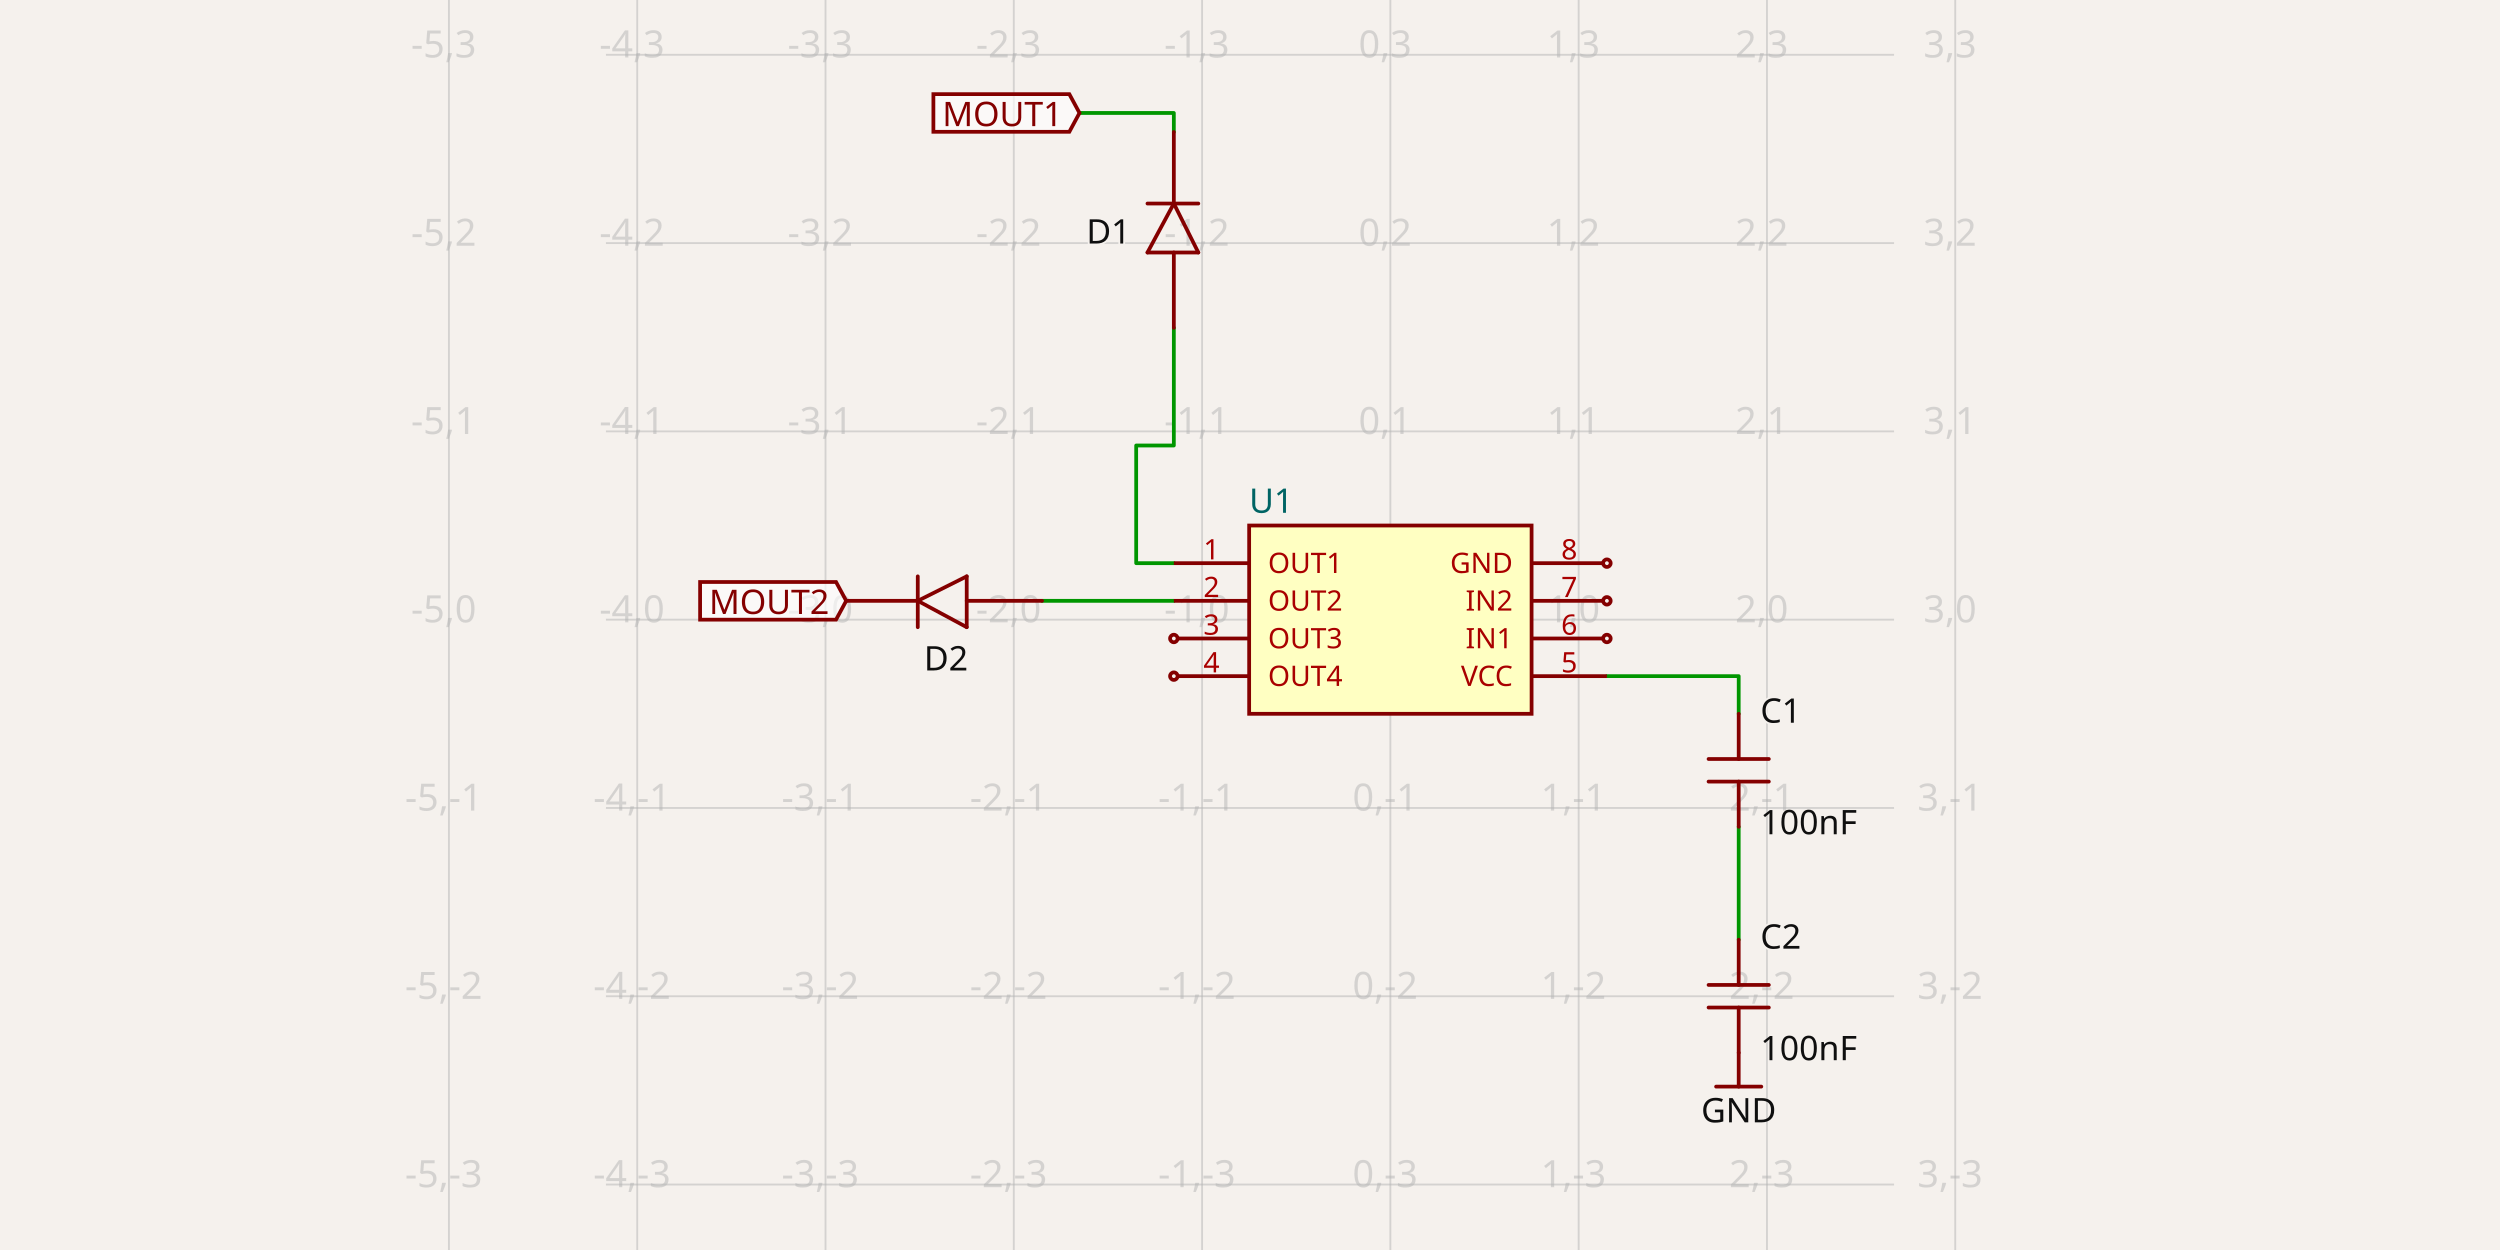
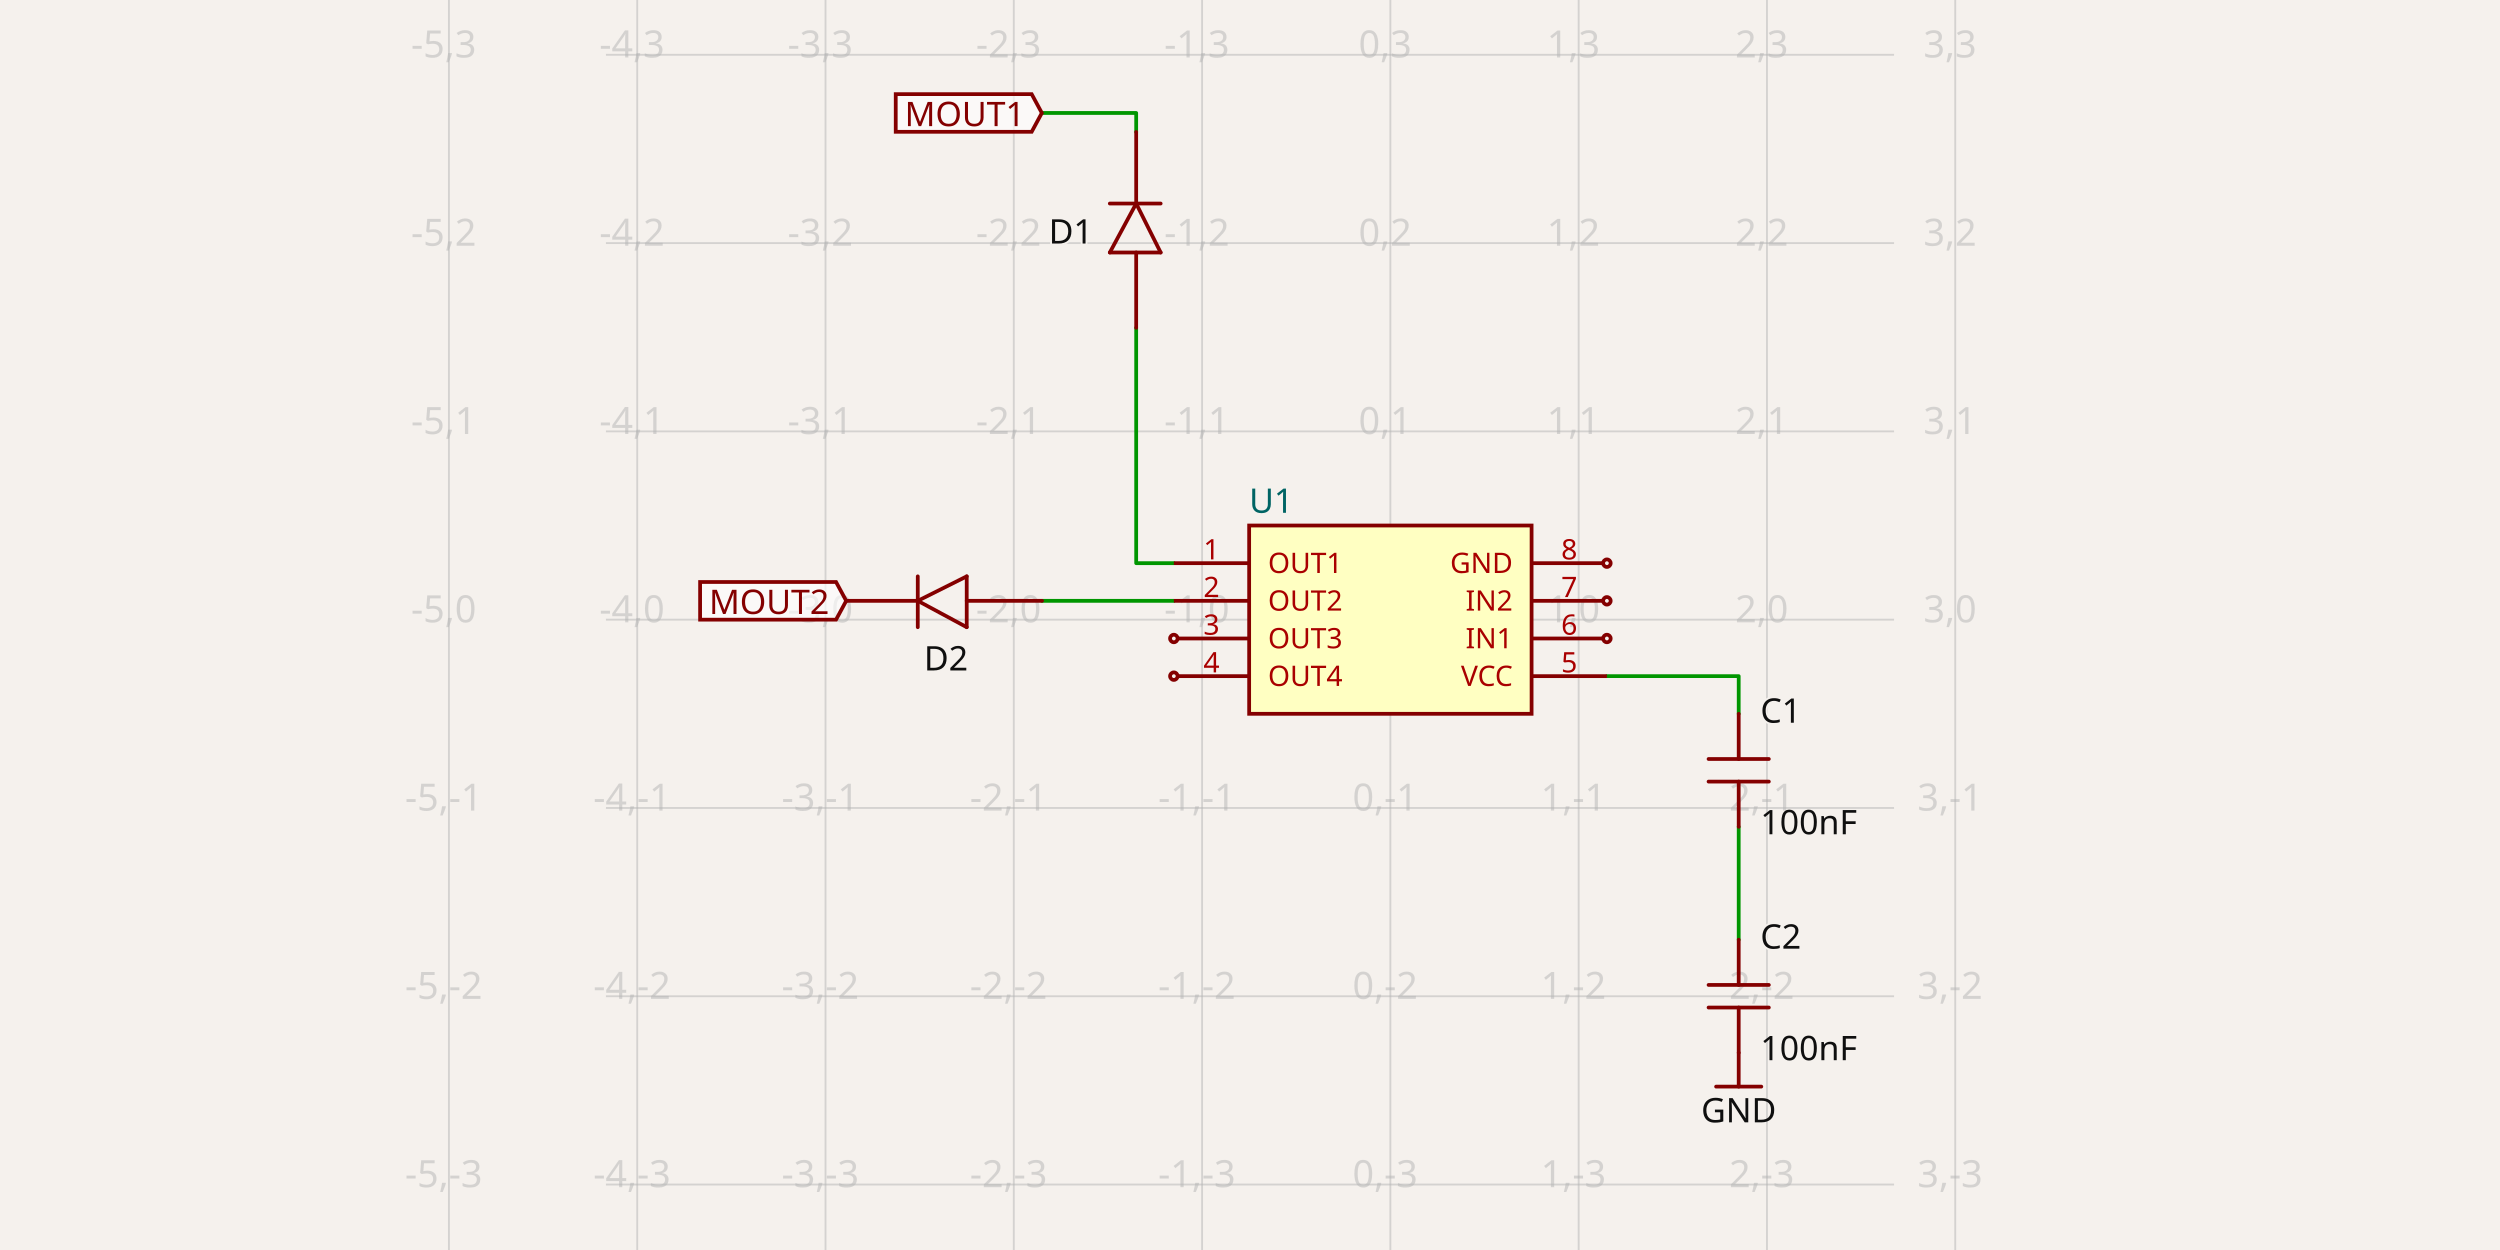
- <svg xmlns="http://www.w3.org/2000/svg" class="tscircuit-schematic" width="1200" height="600" style="background-color: rgb(245, 241, 237)" data-real-to-screen-transform="matrix(90.3786866973,0,0,-90.3786866973,667.3773109328,297.4362579207)" data-software-used-string="@tscircuit/core@0.0.1546">
+ <svg xmlns="http://www.w3.org/2000/svg" class="tscircuit-schematic" width="1200" height="600" style="background-color: rgb(245, 241, 237)" data-real-to-screen-transform="matrix(90.3786866973,0,0,-90.3786866973,667.3773109328,297.4362579207)" data-software-used-string="@tscircuit/core@0.0.1549">
  <style>
              .boundary { fill: rgb(245, 241, 237); }
              .schematic-boundary { fill: none; stroke: #fff; }
              .component { fill: none; stroke: rgb(132, 0, 0); }
              .chip { fill: rgb(255, 255, 194); stroke: rgb(132, 0, 0); }
              .component-pin { fill: none; stroke: rgb(132, 0, 0); }
              .text { font-family: sans-serif; fill: rgb(0, 150, 0); }
              .pin-number { fill: rgb(169, 0, 0); }
              .port-label { fill: rgb(0, 100, 100); }
              .component-name { fill: rgb(0, 100, 100); }
              
            </style>
  <rect class="boundary" x="0" y="0" width="1200" height="600" />
  <g class="grid sch-grid">
    <line x1="215.484" y1="600" x2="215.484" y2="-1.1436895874794573e-10" stroke="rgb(181, 181, 181)" stroke-width="0.904" stroke-opacity="0.5" />
    <line x1="305.863" y1="600" x2="305.863" y2="-1.1436895874794573e-10" stroke="rgb(181, 181, 181)" stroke-width="0.904" stroke-opacity="0.5" />
    <line x1="396.241" y1="600" x2="396.241" y2="-1.1436895874794573e-10" stroke="rgb(181, 181, 181)" stroke-width="0.904" stroke-opacity="0.5" />
    <line x1="486.62" y1="600" x2="486.62" y2="-1.1436895874794573e-10" stroke="rgb(181, 181, 181)" stroke-width="0.904" stroke-opacity="0.5" />
    <line x1="576.999" y1="600" x2="576.999" y2="-1.1436895874794573e-10" stroke="rgb(181, 181, 181)" stroke-width="0.904" stroke-opacity="0.5" />
    <line x1="667.377" y1="600" x2="667.377" y2="-1.1436895874794573e-10" stroke="rgb(181, 181, 181)" stroke-width="0.904" stroke-opacity="0.5" />
    <line x1="757.756" y1="600" x2="757.756" y2="-1.1436895874794573e-10" stroke="rgb(181, 181, 181)" stroke-width="0.904" stroke-opacity="0.5" />
    <line x1="848.135" y1="600" x2="848.135" y2="-1.1436895874794573e-10" stroke="rgb(181, 181, 181)" stroke-width="0.904" stroke-opacity="0.5" />
    <line x1="938.513" y1="600" x2="938.513" y2="-1.1436895874794573e-10" stroke="rgb(181, 181, 181)" stroke-width="0.904" stroke-opacity="0.5" />
    <line x1="290.86" y1="658.951" x2="909.14" y2="658.951" stroke="rgb(181, 181, 181)" stroke-width="0.904" stroke-opacity="0.5" />
    <line x1="290.86" y1="568.572" x2="909.14" y2="568.572" stroke="rgb(181, 181, 181)" stroke-width="0.904" stroke-opacity="0.5" />
    <line x1="290.86" y1="478.194" x2="909.14" y2="478.194" stroke="rgb(181, 181, 181)" stroke-width="0.904" stroke-opacity="0.5" />
    <line x1="290.86" y1="387.815" x2="909.14" y2="387.815" stroke="rgb(181, 181, 181)" stroke-width="0.904" stroke-opacity="0.5" />
    <line x1="290.86" y1="297.436" x2="909.14" y2="297.436" stroke="rgb(181, 181, 181)" stroke-width="0.904" stroke-opacity="0.5" />
    <line x1="290.86" y1="207.058" x2="909.14" y2="207.058" stroke="rgb(181, 181, 181)" stroke-width="0.904" stroke-opacity="0.5" />
    <line x1="290.86" y1="116.679" x2="909.14" y2="116.679" stroke="rgb(181, 181, 181)" stroke-width="0.904" stroke-opacity="0.5" />
    <line x1="290.86" y1="26.3" x2="909.14" y2="26.3" stroke="rgb(181, 181, 181)" stroke-width="0.904" stroke-opacity="0.5" />
    <line x1="290.86" y1="-64.078" x2="909.14" y2="-64.078" stroke="rgb(181, 181, 181)" stroke-width="0.904" stroke-opacity="0.5" />
    <text x="212.984" y="653.951" fill="rgb(181, 181, 181)" font-size="18.076" fill-opacity="0.5" text-anchor="middle" dominant-baseline="middle" font-family="sans-serif">-5,-4</text>
    <text x="212.984" y="563.572" fill="rgb(181, 181, 181)" font-size="18.076" fill-opacity="0.5" text-anchor="middle" dominant-baseline="middle" font-family="sans-serif">-5,-3</text>
    <text x="212.984" y="473.194" fill="rgb(181, 181, 181)" font-size="18.076" fill-opacity="0.5" text-anchor="middle" dominant-baseline="middle" font-family="sans-serif">-5,-2</text>
    <text x="212.984" y="382.815" fill="rgb(181, 181, 181)" font-size="18.076" fill-opacity="0.5" text-anchor="middle" dominant-baseline="middle" font-family="sans-serif">-5,-1</text>
    <text x="212.984" y="292.436" fill="rgb(181, 181, 181)" font-size="18.076" fill-opacity="0.5" text-anchor="middle" dominant-baseline="middle" font-family="sans-serif">-5,0</text>
    <text x="212.984" y="202.058" fill="rgb(181, 181, 181)" font-size="18.076" fill-opacity="0.5" text-anchor="middle" dominant-baseline="middle" font-family="sans-serif">-5,1</text>
    <text x="212.984" y="111.679" fill="rgb(181, 181, 181)" font-size="18.076" fill-opacity="0.5" text-anchor="middle" dominant-baseline="middle" font-family="sans-serif">-5,2</text>
    <text x="212.984" y="21.3" fill="rgb(181, 181, 181)" font-size="18.076" fill-opacity="0.5" text-anchor="middle" dominant-baseline="middle" font-family="sans-serif">-5,3</text>
    <text x="212.984" y="-69.078" fill="rgb(181, 181, 181)" font-size="18.076" fill-opacity="0.5" text-anchor="middle" dominant-baseline="middle" font-family="sans-serif">-5,4</text>
    <text x="303.363" y="653.951" fill="rgb(181, 181, 181)" font-size="18.076" fill-opacity="0.5" text-anchor="middle" dominant-baseline="middle" font-family="sans-serif">-4,-4</text>
    <text x="303.363" y="563.572" fill="rgb(181, 181, 181)" font-size="18.076" fill-opacity="0.5" text-anchor="middle" dominant-baseline="middle" font-family="sans-serif">-4,-3</text>
    <text x="303.363" y="473.194" fill="rgb(181, 181, 181)" font-size="18.076" fill-opacity="0.5" text-anchor="middle" dominant-baseline="middle" font-family="sans-serif">-4,-2</text>
    <text x="303.363" y="382.815" fill="rgb(181, 181, 181)" font-size="18.076" fill-opacity="0.5" text-anchor="middle" dominant-baseline="middle" font-family="sans-serif">-4,-1</text>
    <text x="303.363" y="292.436" fill="rgb(181, 181, 181)" font-size="18.076" fill-opacity="0.5" text-anchor="middle" dominant-baseline="middle" font-family="sans-serif">-4,0</text>
    <text x="303.363" y="202.058" fill="rgb(181, 181, 181)" font-size="18.076" fill-opacity="0.5" text-anchor="middle" dominant-baseline="middle" font-family="sans-serif">-4,1</text>
    <text x="303.363" y="111.679" fill="rgb(181, 181, 181)" font-size="18.076" fill-opacity="0.5" text-anchor="middle" dominant-baseline="middle" font-family="sans-serif">-4,2</text>
    <text x="303.363" y="21.3" fill="rgb(181, 181, 181)" font-size="18.076" fill-opacity="0.5" text-anchor="middle" dominant-baseline="middle" font-family="sans-serif">-4,3</text>
    <text x="303.363" y="-69.078" fill="rgb(181, 181, 181)" font-size="18.076" fill-opacity="0.5" text-anchor="middle" dominant-baseline="middle" font-family="sans-serif">-4,4</text>
    <text x="393.741" y="653.951" fill="rgb(181, 181, 181)" font-size="18.076" fill-opacity="0.5" text-anchor="middle" dominant-baseline="middle" font-family="sans-serif">-3,-4</text>
    <text x="393.741" y="563.572" fill="rgb(181, 181, 181)" font-size="18.076" fill-opacity="0.5" text-anchor="middle" dominant-baseline="middle" font-family="sans-serif">-3,-3</text>
    <text x="393.741" y="473.194" fill="rgb(181, 181, 181)" font-size="18.076" fill-opacity="0.5" text-anchor="middle" dominant-baseline="middle" font-family="sans-serif">-3,-2</text>
    <text x="393.741" y="382.815" fill="rgb(181, 181, 181)" font-size="18.076" fill-opacity="0.5" text-anchor="middle" dominant-baseline="middle" font-family="sans-serif">-3,-1</text>
    <text x="393.741" y="292.436" fill="rgb(181, 181, 181)" font-size="18.076" fill-opacity="0.5" text-anchor="middle" dominant-baseline="middle" font-family="sans-serif">-3,0</text>
    <text x="393.741" y="202.058" fill="rgb(181, 181, 181)" font-size="18.076" fill-opacity="0.5" text-anchor="middle" dominant-baseline="middle" font-family="sans-serif">-3,1</text>
    <text x="393.741" y="111.679" fill="rgb(181, 181, 181)" font-size="18.076" fill-opacity="0.5" text-anchor="middle" dominant-baseline="middle" font-family="sans-serif">-3,2</text>
    <text x="393.741" y="21.3" fill="rgb(181, 181, 181)" font-size="18.076" fill-opacity="0.5" text-anchor="middle" dominant-baseline="middle" font-family="sans-serif">-3,3</text>
    <text x="393.741" y="-69.078" fill="rgb(181, 181, 181)" font-size="18.076" fill-opacity="0.5" text-anchor="middle" dominant-baseline="middle" font-family="sans-serif">-3,4</text>
    <text x="484.12" y="653.951" fill="rgb(181, 181, 181)" font-size="18.076" fill-opacity="0.5" text-anchor="middle" dominant-baseline="middle" font-family="sans-serif">-2,-4</text>
    <text x="484.12" y="563.572" fill="rgb(181, 181, 181)" font-size="18.076" fill-opacity="0.5" text-anchor="middle" dominant-baseline="middle" font-family="sans-serif">-2,-3</text>
    <text x="484.12" y="473.194" fill="rgb(181, 181, 181)" font-size="18.076" fill-opacity="0.5" text-anchor="middle" dominant-baseline="middle" font-family="sans-serif">-2,-2</text>
    <text x="484.12" y="382.815" fill="rgb(181, 181, 181)" font-size="18.076" fill-opacity="0.5" text-anchor="middle" dominant-baseline="middle" font-family="sans-serif">-2,-1</text>
    <text x="484.12" y="292.436" fill="rgb(181, 181, 181)" font-size="18.076" fill-opacity="0.5" text-anchor="middle" dominant-baseline="middle" font-family="sans-serif">-2,0</text>
    <text x="484.12" y="202.058" fill="rgb(181, 181, 181)" font-size="18.076" fill-opacity="0.5" text-anchor="middle" dominant-baseline="middle" font-family="sans-serif">-2,1</text>
    <text x="484.12" y="111.679" fill="rgb(181, 181, 181)" font-size="18.076" fill-opacity="0.5" text-anchor="middle" dominant-baseline="middle" font-family="sans-serif">-2,2</text>
    <text x="484.12" y="21.3" fill="rgb(181, 181, 181)" font-size="18.076" fill-opacity="0.5" text-anchor="middle" dominant-baseline="middle" font-family="sans-serif">-2,3</text>
    <text x="484.12" y="-69.078" fill="rgb(181, 181, 181)" font-size="18.076" fill-opacity="0.5" text-anchor="middle" dominant-baseline="middle" font-family="sans-serif">-2,4</text>
    <text x="574.499" y="653.951" fill="rgb(181, 181, 181)" font-size="18.076" fill-opacity="0.5" text-anchor="middle" dominant-baseline="middle" font-family="sans-serif">-1,-4</text>
    <text x="574.499" y="563.572" fill="rgb(181, 181, 181)" font-size="18.076" fill-opacity="0.5" text-anchor="middle" dominant-baseline="middle" font-family="sans-serif">-1,-3</text>
    <text x="574.499" y="473.194" fill="rgb(181, 181, 181)" font-size="18.076" fill-opacity="0.5" text-anchor="middle" dominant-baseline="middle" font-family="sans-serif">-1,-2</text>
    <text x="574.499" y="382.815" fill="rgb(181, 181, 181)" font-size="18.076" fill-opacity="0.5" text-anchor="middle" dominant-baseline="middle" font-family="sans-serif">-1,-1</text>
    <text x="574.499" y="292.436" fill="rgb(181, 181, 181)" font-size="18.076" fill-opacity="0.5" text-anchor="middle" dominant-baseline="middle" font-family="sans-serif">-1,0</text>
    <text x="574.499" y="202.058" fill="rgb(181, 181, 181)" font-size="18.076" fill-opacity="0.5" text-anchor="middle" dominant-baseline="middle" font-family="sans-serif">-1,1</text>
    <text x="574.499" y="111.679" fill="rgb(181, 181, 181)" font-size="18.076" fill-opacity="0.5" text-anchor="middle" dominant-baseline="middle" font-family="sans-serif">-1,2</text>
    <text x="574.499" y="21.3" fill="rgb(181, 181, 181)" font-size="18.076" fill-opacity="0.5" text-anchor="middle" dominant-baseline="middle" font-family="sans-serif">-1,3</text>
    <text x="574.499" y="-69.078" fill="rgb(181, 181, 181)" font-size="18.076" fill-opacity="0.5" text-anchor="middle" dominant-baseline="middle" font-family="sans-serif">-1,4</text>
    <text x="664.877" y="653.951" fill="rgb(181, 181, 181)" font-size="18.076" fill-opacity="0.5" text-anchor="middle" dominant-baseline="middle" font-family="sans-serif">0,-4</text>
    <text x="664.877" y="563.572" fill="rgb(181, 181, 181)" font-size="18.076" fill-opacity="0.5" text-anchor="middle" dominant-baseline="middle" font-family="sans-serif">0,-3</text>
    <text x="664.877" y="473.194" fill="rgb(181, 181, 181)" font-size="18.076" fill-opacity="0.5" text-anchor="middle" dominant-baseline="middle" font-family="sans-serif">0,-2</text>
    <text x="664.877" y="382.815" fill="rgb(181, 181, 181)" font-size="18.076" fill-opacity="0.5" text-anchor="middle" dominant-baseline="middle" font-family="sans-serif">0,-1</text>
    <text x="664.877" y="292.436" fill="rgb(181, 181, 181)" font-size="18.076" fill-opacity="0.5" text-anchor="middle" dominant-baseline="middle" font-family="sans-serif">0,0</text>
    <text x="664.877" y="202.058" fill="rgb(181, 181, 181)" font-size="18.076" fill-opacity="0.5" text-anchor="middle" dominant-baseline="middle" font-family="sans-serif">0,1</text>
    <text x="664.877" y="111.679" fill="rgb(181, 181, 181)" font-size="18.076" fill-opacity="0.5" text-anchor="middle" dominant-baseline="middle" font-family="sans-serif">0,2</text>
    <text x="664.877" y="21.3" fill="rgb(181, 181, 181)" font-size="18.076" fill-opacity="0.5" text-anchor="middle" dominant-baseline="middle" font-family="sans-serif">0,3</text>
    <text x="664.877" y="-69.078" fill="rgb(181, 181, 181)" font-size="18.076" fill-opacity="0.5" text-anchor="middle" dominant-baseline="middle" font-family="sans-serif">0,4</text>
    <text x="755.256" y="653.951" fill="rgb(181, 181, 181)" font-size="18.076" fill-opacity="0.5" text-anchor="middle" dominant-baseline="middle" font-family="sans-serif">1,-4</text>
    <text x="755.256" y="563.572" fill="rgb(181, 181, 181)" font-size="18.076" fill-opacity="0.5" text-anchor="middle" dominant-baseline="middle" font-family="sans-serif">1,-3</text>
    <text x="755.256" y="473.194" fill="rgb(181, 181, 181)" font-size="18.076" fill-opacity="0.5" text-anchor="middle" dominant-baseline="middle" font-family="sans-serif">1,-2</text>
    <text x="755.256" y="382.815" fill="rgb(181, 181, 181)" font-size="18.076" fill-opacity="0.5" text-anchor="middle" dominant-baseline="middle" font-family="sans-serif">1,-1</text>
    <text x="755.256" y="292.436" fill="rgb(181, 181, 181)" font-size="18.076" fill-opacity="0.5" text-anchor="middle" dominant-baseline="middle" font-family="sans-serif">1,0</text>
    <text x="755.256" y="202.058" fill="rgb(181, 181, 181)" font-size="18.076" fill-opacity="0.5" text-anchor="middle" dominant-baseline="middle" font-family="sans-serif">1,1</text>
    <text x="755.256" y="111.679" fill="rgb(181, 181, 181)" font-size="18.076" fill-opacity="0.5" text-anchor="middle" dominant-baseline="middle" font-family="sans-serif">1,2</text>
    <text x="755.256" y="21.3" fill="rgb(181, 181, 181)" font-size="18.076" fill-opacity="0.5" text-anchor="middle" dominant-baseline="middle" font-family="sans-serif">1,3</text>
    <text x="755.256" y="-69.078" fill="rgb(181, 181, 181)" font-size="18.076" fill-opacity="0.5" text-anchor="middle" dominant-baseline="middle" font-family="sans-serif">1,4</text>
    <text x="845.635" y="653.951" fill="rgb(181, 181, 181)" font-size="18.076" fill-opacity="0.5" text-anchor="middle" dominant-baseline="middle" font-family="sans-serif">2,-4</text>
    <text x="845.635" y="563.572" fill="rgb(181, 181, 181)" font-size="18.076" fill-opacity="0.5" text-anchor="middle" dominant-baseline="middle" font-family="sans-serif">2,-3</text>
    <text x="845.635" y="473.194" fill="rgb(181, 181, 181)" font-size="18.076" fill-opacity="0.5" text-anchor="middle" dominant-baseline="middle" font-family="sans-serif">2,-2</text>
    <text x="845.635" y="382.815" fill="rgb(181, 181, 181)" font-size="18.076" fill-opacity="0.5" text-anchor="middle" dominant-baseline="middle" font-family="sans-serif">2,-1</text>
    <text x="845.635" y="292.436" fill="rgb(181, 181, 181)" font-size="18.076" fill-opacity="0.5" text-anchor="middle" dominant-baseline="middle" font-family="sans-serif">2,0</text>
    <text x="845.635" y="202.058" fill="rgb(181, 181, 181)" font-size="18.076" fill-opacity="0.5" text-anchor="middle" dominant-baseline="middle" font-family="sans-serif">2,1</text>
    <text x="845.635" y="111.679" fill="rgb(181, 181, 181)" font-size="18.076" fill-opacity="0.5" text-anchor="middle" dominant-baseline="middle" font-family="sans-serif">2,2</text>
    <text x="845.635" y="21.3" fill="rgb(181, 181, 181)" font-size="18.076" fill-opacity="0.5" text-anchor="middle" dominant-baseline="middle" font-family="sans-serif">2,3</text>
    <text x="845.635" y="-69.078" fill="rgb(181, 181, 181)" font-size="18.076" fill-opacity="0.5" text-anchor="middle" dominant-baseline="middle" font-family="sans-serif">2,4</text>
    <text x="936.013" y="653.951" fill="rgb(181, 181, 181)" font-size="18.076" fill-opacity="0.5" text-anchor="middle" dominant-baseline="middle" font-family="sans-serif">3,-4</text>
    <text x="936.013" y="563.572" fill="rgb(181, 181, 181)" font-size="18.076" fill-opacity="0.5" text-anchor="middle" dominant-baseline="middle" font-family="sans-serif">3,-3</text>
    <text x="936.013" y="473.194" fill="rgb(181, 181, 181)" font-size="18.076" fill-opacity="0.5" text-anchor="middle" dominant-baseline="middle" font-family="sans-serif">3,-2</text>
    <text x="936.013" y="382.815" fill="rgb(181, 181, 181)" font-size="18.076" fill-opacity="0.5" text-anchor="middle" dominant-baseline="middle" font-family="sans-serif">3,-1</text>
    <text x="936.013" y="292.436" fill="rgb(181, 181, 181)" font-size="18.076" fill-opacity="0.5" text-anchor="middle" dominant-baseline="middle" font-family="sans-serif">3,0</text>
    <text x="936.013" y="202.058" fill="rgb(181, 181, 181)" font-size="18.076" fill-opacity="0.5" text-anchor="middle" dominant-baseline="middle" font-family="sans-serif">3,1</text>
    <text x="936.013" y="111.679" fill="rgb(181, 181, 181)" font-size="18.076" fill-opacity="0.5" text-anchor="middle" dominant-baseline="middle" font-family="sans-serif">3,2</text>
    <text x="936.013" y="21.3" fill="rgb(181, 181, 181)" font-size="18.076" fill-opacity="0.5" text-anchor="middle" dominant-baseline="middle" font-family="sans-serif">3,3</text>
    <text x="936.013" y="-69.078" fill="rgb(181, 181, 181)" font-size="18.076" fill-opacity="0.5" text-anchor="middle" dominant-baseline="middle" font-family="sans-serif">3,4</text>
  </g>
  <g class="trace sch-trace" data-layer="base" data-circuit-json-type="schematic_trace" data-schematic-trace-id="schematic_trace_0" data-subcircuit-connectivity-map-key="unnamedsubcircuitsubcircuit_source_group_0_connectivity_net0">
    <path d="M 771.313 324.55 L 834.578 324.55 L 834.578 335.395 L 834.578 342.626" class="trace-invisible-hover-outline sch-trace-hitbox" stroke="rgb(0, 150, 0)" fill="none" stroke-width="14.461px" stroke-linecap="round" opacity="0" stroke-linejoin="round" />
    <path class="sch-trace-path" d="M 771.313 324.55 L 834.578 324.55 L 834.578 335.395 L 834.578 342.626" stroke="rgb(0, 150, 0)" fill="none" stroke-width="1.808px" stroke-linecap="round" stroke-linejoin="round" />
  </g>
  <g class="trace sch-trace" data-layer="base" data-circuit-json-type="schematic_trace" data-schematic-trace-id="schematic_trace_1" data-subcircuit-connectivity-map-key="unnamedsubcircuitsubcircuit_source_group_0_connectivity_net1">
    <path d="M 834.578 396.853 L 834.578 404.083 L 834.578 443.85 L 834.578 451.08" class="trace-invisible-hover-outline sch-trace-hitbox" stroke="rgb(0, 150, 0)" fill="none" stroke-width="14.461px" stroke-linecap="round" opacity="0" stroke-linejoin="round" />
    <path class="sch-trace-path" d="M 834.578 396.853 L 834.578 404.083 L 834.578 443.85 L 834.578 451.08" stroke="rgb(0, 150, 0)" fill="none" stroke-width="1.808px" stroke-linecap="round" stroke-linejoin="round" />
  </g>
  <g class="trace sch-trace" data-layer="base" data-circuit-json-type="schematic_trace" data-schematic-trace-id="schematic_trace_2" data-subcircuit-connectivity-map-key="unnamedsubcircuitsubcircuit_source_group_0_connectivity_net3">
-     <path d="M 563.442 270.323 L 545.366 270.323 L 545.366 213.836 L 563.442 213.836 L 563.442 157.349" class="trace-invisible-hover-outline sch-trace-hitbox" stroke="rgb(0, 150, 0)" fill="none" stroke-width="14.461px" stroke-linecap="round" opacity="0" stroke-linejoin="round" />
-     <path class="sch-trace-path" d="M 563.442 270.323 L 545.366 270.323 L 545.366 213.836 L 563.442 213.836 L 563.442 157.349" stroke="rgb(0, 150, 0)" fill="none" stroke-width="1.808px" stroke-linecap="round" stroke-linejoin="round" />
+     <path d="M 563.442 270.323 L 545.366 270.323 L 545.366 157.349" class="trace-invisible-hover-outline sch-trace-hitbox" stroke="rgb(0, 150, 0)" fill="none" stroke-width="14.461px" stroke-linecap="round" opacity="0" stroke-linejoin="round" />
+     <path class="sch-trace-path" d="M 563.442 270.323 L 545.366 270.323 L 545.366 157.349" stroke="rgb(0, 150, 0)" fill="none" stroke-width="1.808px" stroke-linecap="round" stroke-linejoin="round" />
  </g>
  <g class="trace sch-trace" data-layer="base" data-circuit-json-type="schematic_trace" data-schematic-trace-id="schematic_trace_3" data-subcircuit-connectivity-map-key="unnamedsubcircuitsubcircuit_source_group_0_connectivity_net5">
    <path d="M 563.442 288.398 L 500.177 288.398" class="trace-invisible-hover-outline sch-trace-hitbox" stroke="rgb(0, 150, 0)" fill="none" stroke-width="14.461px" stroke-linecap="round" opacity="0" stroke-linejoin="round" />
    <path class="sch-trace-path" d="M 563.442 288.398 L 500.177 288.398" stroke="rgb(0, 150, 0)" fill="none" stroke-width="1.808px" stroke-linecap="round" stroke-linejoin="round" />
  </g>
  <g class="trace sch-trace" data-layer="base" data-circuit-json-type="schematic_trace" data-schematic-trace-id="schematic_trace_4" data-subcircuit-connectivity-map-key="unnamedsubcircuitsubcircuit_source_group_0_connectivity_net4">
-     <path d="M 563.442 63.355 L 563.442 54.227 L 518.162 54.227" class="trace-invisible-hover-outline sch-trace-hitbox" stroke="rgb(0, 150, 0)" fill="none" stroke-width="14.461px" stroke-linecap="round" opacity="0" stroke-linejoin="round" />
-     <path class="sch-trace-path" d="M 563.442 63.355 L 563.442 54.227 L 518.162 54.227" stroke="rgb(0, 150, 0)" fill="none" stroke-width="1.808px" stroke-linecap="round" stroke-linejoin="round" />
+     <path d="M 545.366 63.355 L 545.366 54.227 L 500.086 54.227" class="trace-invisible-hover-outline sch-trace-hitbox" stroke="rgb(0, 150, 0)" fill="none" stroke-width="14.461px" stroke-linecap="round" opacity="0" stroke-linejoin="round" />
+     <path class="sch-trace-path" d="M 545.366 63.355 L 545.366 54.227 L 500.086 54.227" stroke="rgb(0, 150, 0)" fill="none" stroke-width="1.808px" stroke-linecap="round" stroke-linejoin="round" />
  </g>
  <g class="trace-overlays sch-trace-overlays" data-layer="overlay" data-circuit-json-type="schematic_trace" data-schematic-trace-id="schematic_trace_0" data-subcircuit-connectivity-map-key="unnamedsubcircuitsubcircuit_source_group_0_connectivity_net0" />
  <g class="trace-overlays sch-trace-overlays" data-layer="overlay" data-circuit-json-type="schematic_trace" data-schematic-trace-id="schematic_trace_1" data-subcircuit-connectivity-map-key="unnamedsubcircuitsubcircuit_source_group_0_connectivity_net1" />
  <g class="trace-overlays sch-trace-overlays" data-layer="overlay" data-circuit-json-type="schematic_trace" data-schematic-trace-id="schematic_trace_2" data-subcircuit-connectivity-map-key="unnamedsubcircuitsubcircuit_source_group_0_connectivity_net3" />
  <g class="trace-overlays sch-trace-overlays" data-layer="overlay" data-circuit-json-type="schematic_trace" data-schematic-trace-id="schematic_trace_3" data-subcircuit-connectivity-map-key="unnamedsubcircuitsubcircuit_source_group_0_connectivity_net5" />
  <g class="trace-overlays sch-trace-overlays" data-layer="overlay" data-circuit-json-type="schematic_trace" data-schematic-trace-id="schematic_trace_4" data-subcircuit-connectivity-map-key="unnamedsubcircuitsubcircuit_source_group_0_connectivity_net4" />
  <g class="sch-component" data-circuit-json-type="schematic_component" data-schematic-component-id="schematic_component_0">
    <rect class="component chip sch-component-body" x="599.593" y="252.247" width="135.568" height="90.379" stroke-width="1.808px" fill="rgb(255, 255, 194)" stroke="rgb(132, 0, 0)" />
    <rect class="component-overlay sch-component-overlay" x="599.593" y="252.247" width="135.568" height="90.379" fill="transparent" />
    <text class="sch-text" x="599.593" y="354.375" fill="#006464" text-anchor="start" dominant-baseline="middle" font-family="sans-serif" font-size="16.268px" transform="rotate(0, 599.5933, 354.3748)" />
    <text class="sch-text" x="599.593" y="240.498" fill="#006464" text-anchor="start" dominant-baseline="middle" font-family="sans-serif" font-size="16.268px" transform="rotate(0, 599.5933, 240.4977)">U1</text>
    <line class="component-pin sch-component-pin sch-port-line" x1="599.593" y1="270.323" x2="563.442" y2="270.323" stroke-width="1.808px" />
    <g class="sch-port" data-schematic-port-id="source_port_0">
      <rect x="561.634" y="268.515" width="3.615" height="3.615" opacity="0" />
    </g>
    <text class="pin-number sch-pin-number" x="581.518" y="268.515" style="font-family: sans-serif;" fill="rgb(169, 0, 0)" text-anchor="middle" dominant-baseline="auto" font-size="13.557px" transform="">1</text>
    <text class="pin-number sch-pin-label" x="608.631" y="270.323" style="font-family: sans-serif;" fill="rgb(169, 0, 0)" text-anchor="start" dominant-baseline="middle" font-size="13.557px" transform="">OUT1</text>
    <line class="component-pin sch-component-pin sch-port-line" x1="599.593" y1="288.398" x2="563.442" y2="288.398" stroke-width="1.808px" />
    <g class="sch-port" data-schematic-port-id="source_port_1">
      <rect x="561.634" y="286.591" width="3.615" height="3.615" opacity="0" />
    </g>
    <text class="pin-number sch-pin-number" x="581.518" y="286.591" style="font-family: sans-serif;" fill="rgb(169, 0, 0)" text-anchor="middle" dominant-baseline="auto" font-size="13.557px" transform="">2</text>
    <text class="pin-number sch-pin-label" x="608.631" y="288.398" style="font-family: sans-serif;" fill="rgb(169, 0, 0)" text-anchor="start" dominant-baseline="middle" font-size="13.557px" transform="">OUT2</text>
    <line class="component-pin sch-component-pin sch-port-line" x1="599.593" y1="306.474" x2="565.249" y2="306.474" stroke-width="1.808px" />
    <g class="sch-port" data-schematic-port-id="source_port_2">
      <circle class="component-pin sch-component-pin sch-port-terminal" cx="563.442" cy="306.474" r="1.808" stroke-width="1.808px" />
      <rect x="561.634" y="304.667" width="3.615" height="3.615" opacity="0" />
    </g>
    <text class="pin-number sch-pin-number" x="581.518" y="304.667" style="font-family: sans-serif;" fill="rgb(169, 0, 0)" text-anchor="middle" dominant-baseline="auto" font-size="13.557px" transform="">3</text>
    <text class="pin-number sch-pin-label" x="608.631" y="306.474" style="font-family: sans-serif;" fill="rgb(169, 0, 0)" text-anchor="start" dominant-baseline="middle" font-size="13.557px" transform="">OUT3</text>
    <line class="component-pin sch-component-pin sch-port-line" x1="599.593" y1="324.55" x2="565.249" y2="324.55" stroke-width="1.808px" />
    <g class="sch-port" data-schematic-port-id="source_port_3">
      <circle class="component-pin sch-component-pin sch-port-terminal" cx="563.442" cy="324.55" r="1.808" stroke-width="1.808px" />
      <rect x="561.634" y="322.742" width="3.615" height="3.615" opacity="0" />
    </g>
    <text class="pin-number sch-pin-number" x="581.518" y="322.742" style="font-family: sans-serif;" fill="rgb(169, 0, 0)" text-anchor="middle" dominant-baseline="auto" font-size="13.557px" transform="">4</text>
    <text class="pin-number sch-pin-label" x="608.631" y="324.55" style="font-family: sans-serif;" fill="rgb(169, 0, 0)" text-anchor="start" dominant-baseline="middle" font-size="13.557px" transform="">OUT4</text>
    <line class="component-pin sch-component-pin sch-port-line" x1="735.161" y1="324.55" x2="771.313" y2="324.55" stroke-width="1.808px" />
    <g class="sch-port" data-schematic-port-id="source_port_4">
      <rect x="769.505" y="322.742" width="3.615" height="3.615" opacity="0" />
    </g>
    <text class="pin-number sch-pin-number" x="753.237" y="322.742" style="font-family: sans-serif;" fill="rgb(169, 0, 0)" text-anchor="middle" dominant-baseline="auto" font-size="13.557px" transform="">5</text>
    <text class="pin-number sch-pin-label" x="726.123" y="324.55" style="font-family: sans-serif;" fill="rgb(169, 0, 0)" text-anchor="end" dominant-baseline="middle" font-size="13.557px" transform="">VCC</text>
    <line class="component-pin sch-component-pin sch-port-line" x1="735.161" y1="306.474" x2="769.505" y2="306.474" stroke-width="1.808px" />
    <g class="sch-port" data-schematic-port-id="source_port_5">
      <circle class="component-pin sch-component-pin sch-port-terminal" cx="771.313" cy="306.474" r="1.808" stroke-width="1.808px" />
      <rect x="769.505" y="304.667" width="3.615" height="3.615" opacity="0" />
    </g>
    <text class="pin-number sch-pin-number" x="753.237" y="304.667" style="font-family: sans-serif;" fill="rgb(169, 0, 0)" text-anchor="middle" dominant-baseline="auto" font-size="13.557px" transform="">6</text>
    <text class="pin-number sch-pin-label" x="726.123" y="306.474" style="font-family: sans-serif;" fill="rgb(169, 0, 0)" text-anchor="end" dominant-baseline="middle" font-size="13.557px" transform="">IN1</text>
    <line class="component-pin sch-component-pin sch-port-line" x1="735.161" y1="288.398" x2="769.505" y2="288.398" stroke-width="1.808px" />
    <g class="sch-port" data-schematic-port-id="source_port_6">
      <circle class="component-pin sch-component-pin sch-port-terminal" cx="771.313" cy="288.398" r="1.808" stroke-width="1.808px" />
      <rect x="769.505" y="286.591" width="3.615" height="3.615" opacity="0" />
    </g>
    <text class="pin-number sch-pin-number" x="753.237" y="286.591" style="font-family: sans-serif;" fill="rgb(169, 0, 0)" text-anchor="middle" dominant-baseline="auto" font-size="13.557px" transform="">7</text>
    <text class="pin-number sch-pin-label" x="726.123" y="288.398" style="font-family: sans-serif;" fill="rgb(169, 0, 0)" text-anchor="end" dominant-baseline="middle" font-size="13.557px" transform="">IN2</text>
    <line class="component-pin sch-component-pin sch-port-line" x1="735.161" y1="270.323" x2="769.505" y2="270.323" stroke-width="1.808px" />
    <g class="sch-port" data-schematic-port-id="source_port_7">
      <circle class="component-pin sch-component-pin sch-port-terminal" cx="771.313" cy="270.323" r="1.808" stroke-width="1.808px" />
      <rect x="769.505" y="268.515" width="3.615" height="3.615" opacity="0" />
    </g>
    <text class="pin-number sch-pin-number" x="753.237" y="268.515" style="font-family: sans-serif;" fill="rgb(169, 0, 0)" text-anchor="middle" dominant-baseline="auto" font-size="13.557px" transform="">8</text>
    <text class="pin-number sch-pin-label" x="726.123" y="270.323" style="font-family: sans-serif;" fill="rgb(169, 0, 0)" text-anchor="end" dominant-baseline="middle" font-size="13.557px" transform="">GND</text>
  </g>
  <g class="sch-component" data-circuit-json-type="schematic_component" data-schematic-component-id="schematic_component_1">
-     <rect class="component-overlay sch-component-overlay" x="550.789" y="63.355" width="24.402" height="93.994" fill="transparent" />
-     <path class="sch-component-symbol-path" d="M 563.442 97.699 L 575.191 121.198" stroke="rgb(132, 0, 0)" fill="none" stroke-width="1.808px" stroke-linecap="round" />
-     <path class="sch-component-symbol-path" d="M 550.789 121.198 L 563.442 97.699" stroke="rgb(132, 0, 0)" fill="none" stroke-width="1.808px" stroke-linecap="round" />
-     <path class="sch-component-symbol-path" d="M 575.191 121.198 L 550.789 121.198" stroke="rgb(132, 0, 0)" fill="none" stroke-width="1.808px" stroke-linecap="round" />
-     <path class="sch-component-symbol-path" d="M 550.789 97.699 L 575.191 97.699" stroke="rgb(132, 0, 0)" fill="none" stroke-width="1.808px" stroke-linecap="round" />
-     <path class="sch-component-symbol-path" d="M 563.442 121.198 L 563.442 157.349" stroke="rgb(132, 0, 0)" fill="none" stroke-width="1.808px" stroke-linecap="round" />
-     <path class="sch-component-symbol-path" d="M 563.442 63.355 L 563.442 96.796" stroke="rgb(132, 0, 0)" fill="none" stroke-width="1.808px" stroke-linecap="round" />
-     <text class="sch-component-name sch-component-text" x="542.655" y="111.256" stroke="rgb(245, 241, 237)" stroke-width="1.808px" paint-order="stroke" fill="rgb(15, 15, 15)" font-family="sans-serif" text-anchor="end" dominant-baseline="middle" font-size="16.268px">D1</text>
-     <text class="sch-component-text" x="591.459" y="110.352" fill="rgb(15, 15, 15)" font-family="sans-serif" text-anchor="start" dominant-baseline="middle" font-size="16.268px" />
+     <rect class="component-overlay sch-component-overlay" x="532.713" y="63.355" width="24.402" height="93.994" fill="transparent" />
+     <path class="sch-component-symbol-path" d="M 545.366 97.699 L 557.115 121.198" stroke="rgb(132, 0, 0)" fill="none" stroke-width="1.808px" stroke-linecap="round" />
+     <path class="sch-component-symbol-path" d="M 532.713 121.198 L 545.366 97.699" stroke="rgb(132, 0, 0)" fill="none" stroke-width="1.808px" stroke-linecap="round" />
+     <path class="sch-component-symbol-path" d="M 557.115 121.198 L 532.713 121.198" stroke="rgb(132, 0, 0)" fill="none" stroke-width="1.808px" stroke-linecap="round" />
+     <path class="sch-component-symbol-path" d="M 532.713 97.699 L 557.115 97.699" stroke="rgb(132, 0, 0)" fill="none" stroke-width="1.808px" stroke-linecap="round" />
+     <path class="sch-component-symbol-path" d="M 545.366 121.198 L 545.366 157.349" stroke="rgb(132, 0, 0)" fill="none" stroke-width="1.808px" stroke-linecap="round" />
+     <path class="sch-component-symbol-path" d="M 545.366 63.355 L 545.366 96.796" stroke="rgb(132, 0, 0)" fill="none" stroke-width="1.808px" stroke-linecap="round" />
+     <text class="sch-component-name sch-component-text" x="524.579" y="111.256" stroke="rgb(245, 241, 237)" stroke-width="1.808px" paint-order="stroke" fill="rgb(15, 15, 15)" font-family="sans-serif" text-anchor="end" dominant-baseline="middle" font-size="16.268px">D1</text>
+     <text class="sch-component-text" x="573.383" y="110.352" fill="rgb(15, 15, 15)" font-family="sans-serif" text-anchor="start" dominant-baseline="middle" font-size="16.268px" />
  </g>
  <g class="sch-component" data-circuit-json-type="schematic_component" data-schematic-component-id="schematic_component_2">
    <rect class="component-overlay sch-component-overlay" x="406.183" y="276.649" width="93.994" height="24.402" fill="transparent" />
    <path class="sch-component-symbol-path" d="M 440.527 288.398 L 464.025 276.649" stroke="rgb(132, 0, 0)" fill="none" stroke-width="1.808px" stroke-linecap="round" />
    <path class="sch-component-symbol-path" d="M 464.025 301.051 L 440.527 288.398" stroke="rgb(132, 0, 0)" fill="none" stroke-width="1.808px" stroke-linecap="round" />
    <path class="sch-component-symbol-path" d="M 464.025 276.649 L 464.025 301.051" stroke="rgb(132, 0, 0)" fill="none" stroke-width="1.808px" stroke-linecap="round" />
    <path class="sch-component-symbol-path" d="M 440.527 301.051 L 440.527 276.649" stroke="rgb(132, 0, 0)" fill="none" stroke-width="1.808px" stroke-linecap="round" />
    <path class="sch-component-symbol-path" d="M 464.025 288.398 L 500.177 288.398" stroke="rgb(132, 0, 0)" fill="none" stroke-width="1.808px" stroke-linecap="round" />
    <path class="sch-component-symbol-path" d="M 406.183 288.398 L 439.623 288.398" stroke="rgb(132, 0, 0)" fill="none" stroke-width="1.808px" stroke-linecap="round" />
    <text class="sch-component-name sch-component-text" x="454.084" y="309.185" stroke="rgb(245, 241, 237)" stroke-width="1.808px" paint-order="stroke" fill="rgb(15, 15, 15)" font-family="sans-serif" text-anchor="middle" dominant-baseline="hanging" font-size="16.268px">D2</text>
    <text class="sch-component-text" x="453.18" y="260.381" fill="rgb(15, 15, 15)" font-family="sans-serif" text-anchor="middle" dominant-baseline="ideographic" font-size="16.268px" />
  </g>
  <g class="sch-component" data-circuit-json-type="schematic_component" data-schematic-component-id="schematic_component_3">
    <rect class="component-overlay sch-component-overlay" x="820.115" y="342.626" width="28.925" height="54.227" fill="transparent" />
    <path class="sch-component-symbol-path" d="M 834.578 396.853 L 834.578 375.162" stroke="rgb(132, 0, 0)" fill="none" stroke-width="1.808px" stroke-linecap="round" />
    <path class="sch-component-symbol-path" d="M 834.578 364.316 L 834.578 342.626" stroke="rgb(132, 0, 0)" fill="none" stroke-width="1.808px" stroke-linecap="round" />
    <path class="sch-component-symbol-path" d="M 849.04 375.162 L 820.115 375.162" stroke="rgb(132, 0, 0)" fill="none" stroke-width="1.808px" stroke-linecap="round" />
    <path class="sch-component-symbol-path" d="M 849.04 364.316 L 820.115 364.316" stroke="rgb(132, 0, 0)" fill="none" stroke-width="1.808px" stroke-linecap="round" />
    <text class="sch-component-name sch-component-text" x="844.971" y="351.663" stroke="rgb(245, 241, 237)" stroke-width="1.808px" paint-order="stroke" fill="rgb(15, 15, 15)" font-family="sans-serif" text-anchor="start" dominant-baseline="ideographic" font-size="16.268px">C1</text>
    <text class="sch-component-text" x="844.971" y="387.815" fill="rgb(15, 15, 15)" font-family="sans-serif" text-anchor="start" dominant-baseline="hanging" font-size="16.268px">100nF</text>
  </g>
  <g class="sch-component" data-circuit-json-type="schematic_component" data-schematic-component-id="schematic_component_4">
    <rect class="component-overlay sch-component-overlay" x="820.115" y="451.08" width="28.925" height="54.227" fill="transparent" />
    <path class="sch-component-symbol-path" d="M 834.578 505.307 L 834.578 483.616" stroke="rgb(132, 0, 0)" fill="none" stroke-width="1.808px" stroke-linecap="round" />
    <path class="sch-component-symbol-path" d="M 834.578 472.771 L 834.578 451.08" stroke="rgb(132, 0, 0)" fill="none" stroke-width="1.808px" stroke-linecap="round" />
    <path class="sch-component-symbol-path" d="M 849.04 483.616 L 820.115 483.616" stroke="rgb(132, 0, 0)" fill="none" stroke-width="1.808px" stroke-linecap="round" />
    <path class="sch-component-symbol-path" d="M 849.04 472.771 L 820.115 472.771" stroke="rgb(132, 0, 0)" fill="none" stroke-width="1.808px" stroke-linecap="round" />
    <text class="sch-component-name sch-component-text" x="844.971" y="460.118" stroke="rgb(245, 241, 237)" stroke-width="1.808px" paint-order="stroke" fill="rgb(15, 15, 15)" font-family="sans-serif" text-anchor="start" dominant-baseline="ideographic" font-size="16.268px">C2</text>
    <text class="sch-component-text" x="844.971" y="496.269" fill="rgb(15, 15, 15)" font-family="sans-serif" text-anchor="start" dominant-baseline="hanging" font-size="16.268px">100nF</text>
  </g>
  <g class="schematic-port-hover sch-port-hover" data-schematic-port-id="source_port_0">
    <circle cx="563.442" cy="270.323" r="3.615" fill="red" opacity="0" />
  </g>
  <g class="schematic-port-hover sch-port-hover" data-schematic-port-id="source_port_1">
    <circle cx="563.442" cy="288.398" r="3.615" fill="red" opacity="0" />
  </g>
  <g class="schematic-port-hover sch-port-hover" data-schematic-port-id="source_port_2">
    <circle cx="563.442" cy="306.474" r="3.615" fill="red" opacity="0" />
  </g>
  <g class="schematic-port-hover sch-port-hover" data-schematic-port-id="source_port_3">
    <circle cx="563.442" cy="324.55" r="3.615" fill="red" opacity="0" />
  </g>
  <g class="schematic-port-hover sch-port-hover" data-schematic-port-id="source_port_4">
    <circle cx="771.313" cy="324.55" r="3.615" fill="red" opacity="0" />
  </g>
  <g class="schematic-port-hover sch-port-hover" data-schematic-port-id="source_port_5">
    <circle cx="771.313" cy="306.474" r="3.615" fill="red" opacity="0" />
  </g>
  <g class="schematic-port-hover sch-port-hover" data-schematic-port-id="source_port_6">
    <circle cx="771.313" cy="288.398" r="3.615" fill="red" opacity="0" />
  </g>
  <g class="schematic-port-hover sch-port-hover" data-schematic-port-id="source_port_7">
    <circle cx="771.313" cy="270.323" r="3.615" fill="red" opacity="0" />
  </g>
  <g class="schematic-port-hover sch-port-hover" data-schematic-port-id="source_port_8">
-     <circle cx="563.442" cy="157.349" r="3.615" fill="red" opacity="0" />
+     <circle cx="545.366" cy="157.349" r="3.615" fill="red" opacity="0" />
  </g>
  <g class="schematic-port-hover sch-port-hover" data-schematic-port-id="source_port_9">
-     <circle cx="563.442" cy="63.355" r="3.615" fill="red" opacity="0" />
+     <circle cx="545.366" cy="63.355" r="3.615" fill="red" opacity="0" />
  </g>
  <g class="schematic-port-hover sch-port-hover" data-schematic-port-id="source_port_10">
    <circle cx="500.177" cy="288.398" r="3.615" fill="red" opacity="0" />
  </g>
  <g class="schematic-port-hover sch-port-hover" data-schematic-port-id="source_port_11">
    <circle cx="406.183" cy="288.398" r="3.615" fill="red" opacity="0" />
  </g>
  <g class="schematic-port-hover sch-port-hover" data-schematic-port-id="source_port_12">
    <circle cx="834.578" cy="342.626" r="3.615" fill="red" opacity="0" />
  </g>
  <g class="schematic-port-hover sch-port-hover" data-schematic-port-id="source_port_13">
    <circle cx="834.578" cy="396.853" r="3.615" fill="red" opacity="0" />
  </g>
  <g class="schematic-port-hover sch-port-hover" data-schematic-port-id="source_port_14">
    <circle cx="834.578" cy="451.08" r="3.615" fill="red" opacity="0" />
  </g>
  <g class="schematic-port-hover sch-port-hover" data-schematic-port-id="source_port_15">
    <circle cx="834.578" cy="505.307" r="3.615" fill="red" opacity="0" />
  </g>
-   <path class="net-label sch-net-label" data-circuit-json-type="schematic_net_label" data-schematic-net-label-id="schematic_net_label_0" d="     M 518.162,54.227     L 513.282,63.265     L 448.028,63.265     L 448.028,45.189     L 513.282,45.189     Z   " fill="rgba(255, 255, 255, 0.6)" stroke="rgb(132, 0, 0)" stroke-width="1.808px" />
-   <text class="net-label-text sch-net-label-text" data-circuit-json-type="schematic_net_label" data-schematic-net-label-id="schematic_net_label_0" x="510.028" y="54.227" fill="rgb(132, 0, 0)" text-anchor="end" dominant-baseline="central" font-family="sans-serif" font-variant-numeric="tabular-nums" font-size="16.268px" transform="">MOUT1</text>
+   <path class="net-label sch-net-label" data-circuit-json-type="schematic_net_label" data-schematic-net-label-id="schematic_net_label_0" d="     M 500.086,54.227     L 495.206,63.265     L 429.953,63.265     L 429.953,45.189     L 495.206,45.189     Z   " fill="rgba(255, 255, 255, 0.6)" stroke="rgb(132, 0, 0)" stroke-width="1.808px" />
+   <text class="net-label-text sch-net-label-text" data-circuit-json-type="schematic_net_label" data-schematic-net-label-id="schematic_net_label_0" x="491.952" y="54.227" fill="rgb(132, 0, 0)" text-anchor="end" dominant-baseline="central" font-family="sans-serif" font-variant-numeric="tabular-nums" font-size="16.268px" transform="">MOUT1</text>
  <path class="net-label sch-net-label" data-circuit-json-type="schematic_net_label" data-schematic-net-label-id="schematic_net_label_1" d="     M 406.183,288.398     L 401.302,297.436     L 336.049,297.436     L 336.049,279.361     L 401.302,279.361     Z   " fill="rgba(255, 255, 255, 0.6)" stroke="rgb(132, 0, 0)" stroke-width="1.808px" />
  <text class="net-label-text sch-net-label-text" data-circuit-json-type="schematic_net_label" data-schematic-net-label-id="schematic_net_label_1" x="398.049" y="288.398" fill="rgb(132, 0, 0)" text-anchor="end" dominant-baseline="central" font-family="sans-serif" font-variant-numeric="tabular-nums" font-size="16.268px" transform="">MOUT2</text>
  <rect class="component-overlay sch-component-overlay sch-net-label-overlay" data-circuit-json-type="schematic_net_label" data-schematic-net-label-id="schematic_net_label_2" x="823.732" y="505.307" width="21.691" height="16.268" fill="transparent" />
  <path class="sch-net-label-symbol-path" data-circuit-json-type="schematic_net_label" data-schematic-net-label-id="schematic_net_label_2" d="M 823.732 521.575 L 845.423 521.575" stroke="rgb(132, 0, 0)" fill="none" stroke-width="1.808px" stroke-linecap="round" />
  <path class="sch-net-label-symbol-path" data-circuit-json-type="schematic_net_label" data-schematic-net-label-id="schematic_net_label_2" d="M 834.578 521.575 L 834.578 505.307" stroke="rgb(132, 0, 0)" fill="none" stroke-width="1.808px" stroke-linecap="round" />
  <text class="sch-net-label-symbol-text" data-circuit-json-type="schematic_net_label" data-schematic-net-label-id="schematic_net_label_2" x="834.578" y="526.094" fill="rgb(15, 15, 15)" font-family="sans-serif" text-anchor="middle" dominant-baseline="hanging" font-size="16.268px">GND</text>
</svg>
